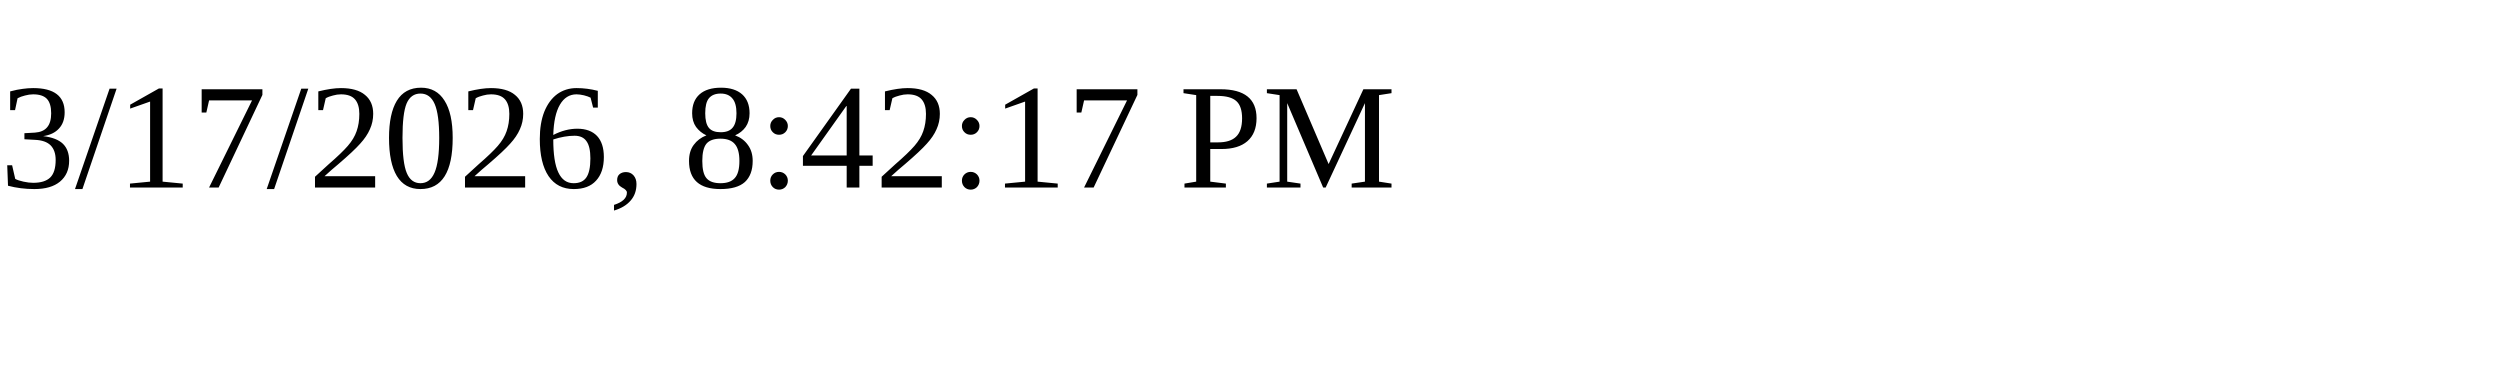
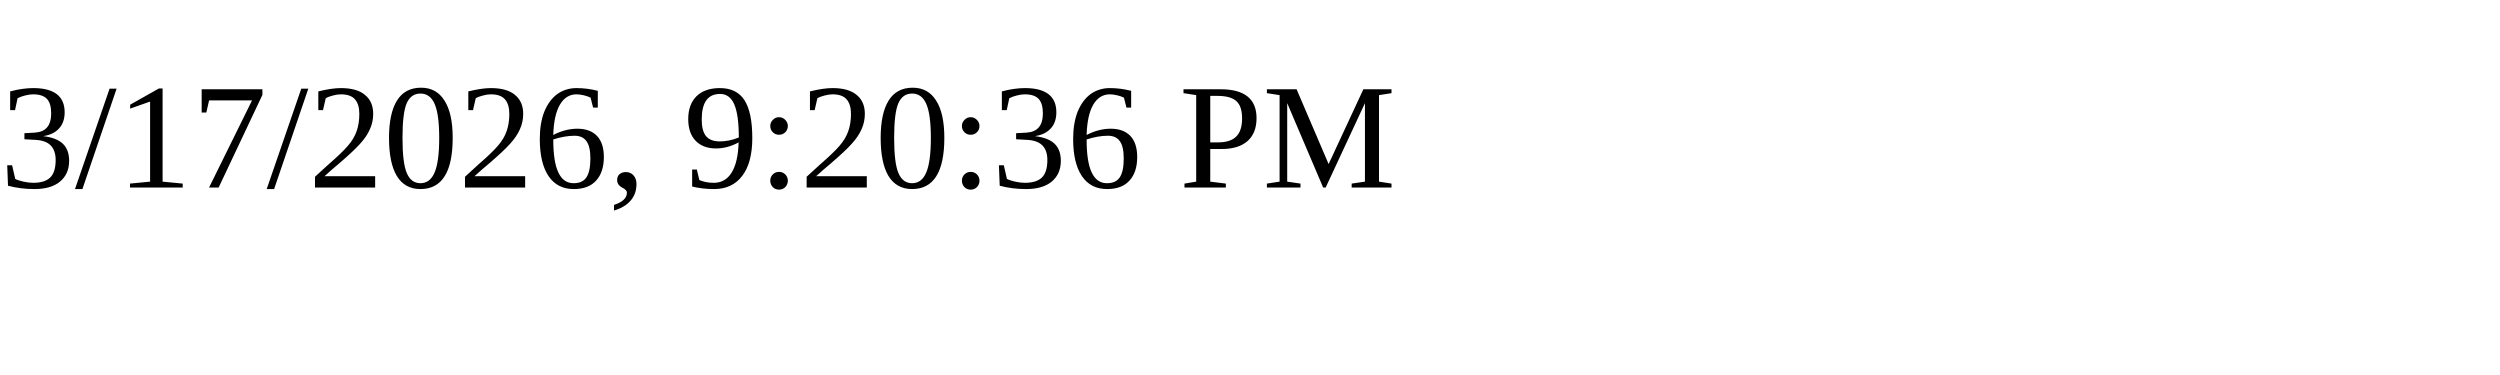
<svg xmlns="http://www.w3.org/2000/svg" height="30" width="200">
-   <text x="0" y="15">3/17/2026, 8:42:17 PM</text>
+   <text x="0" y="15">3/17/2026, 9:20:36 PM</text>
</svg>
